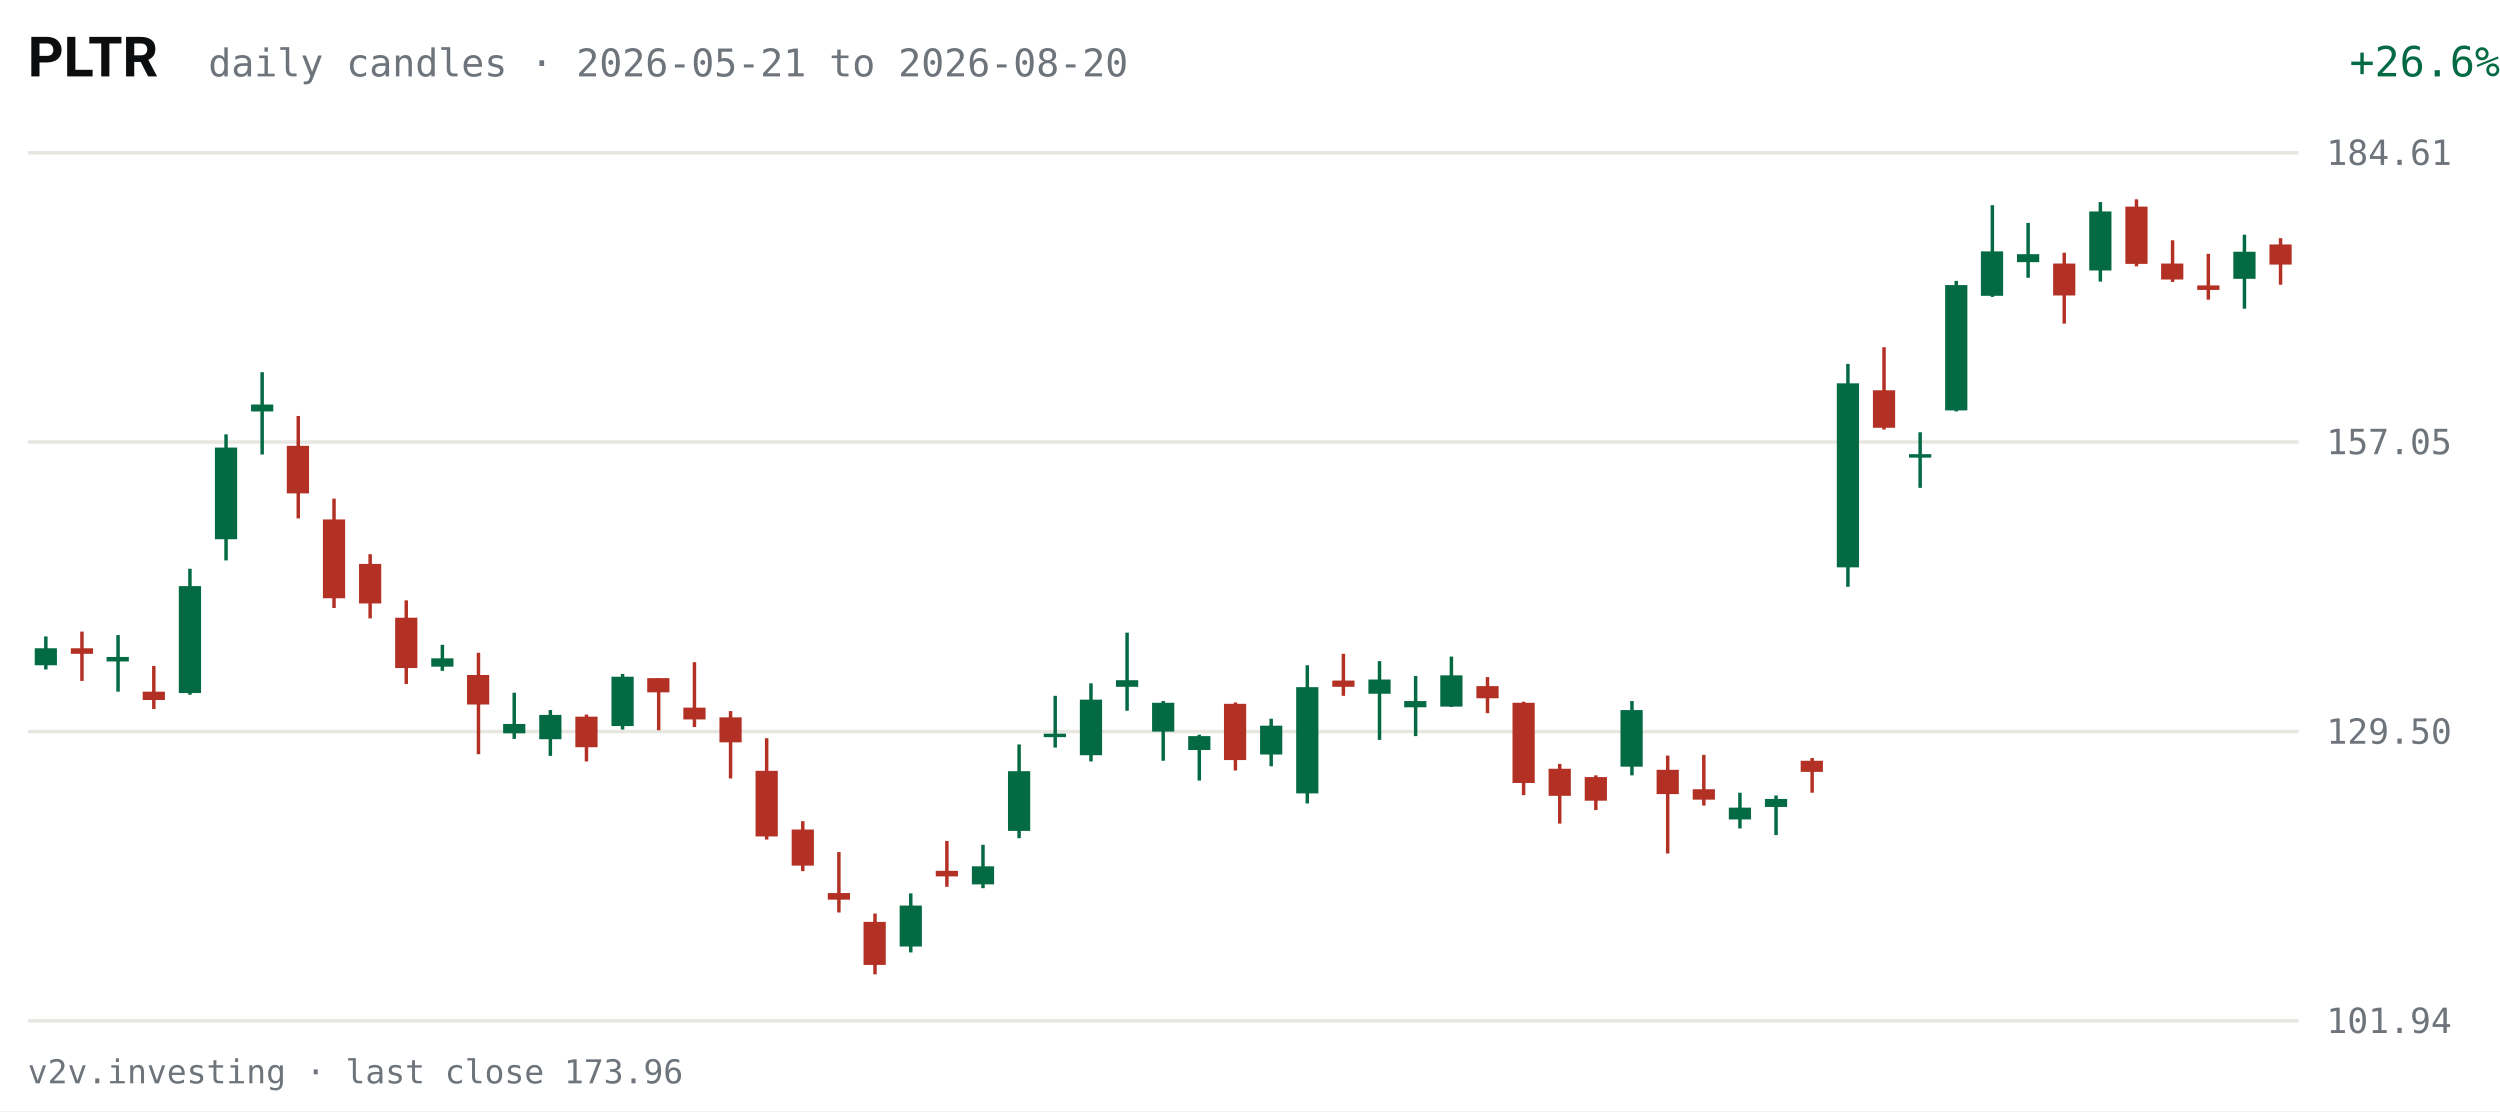
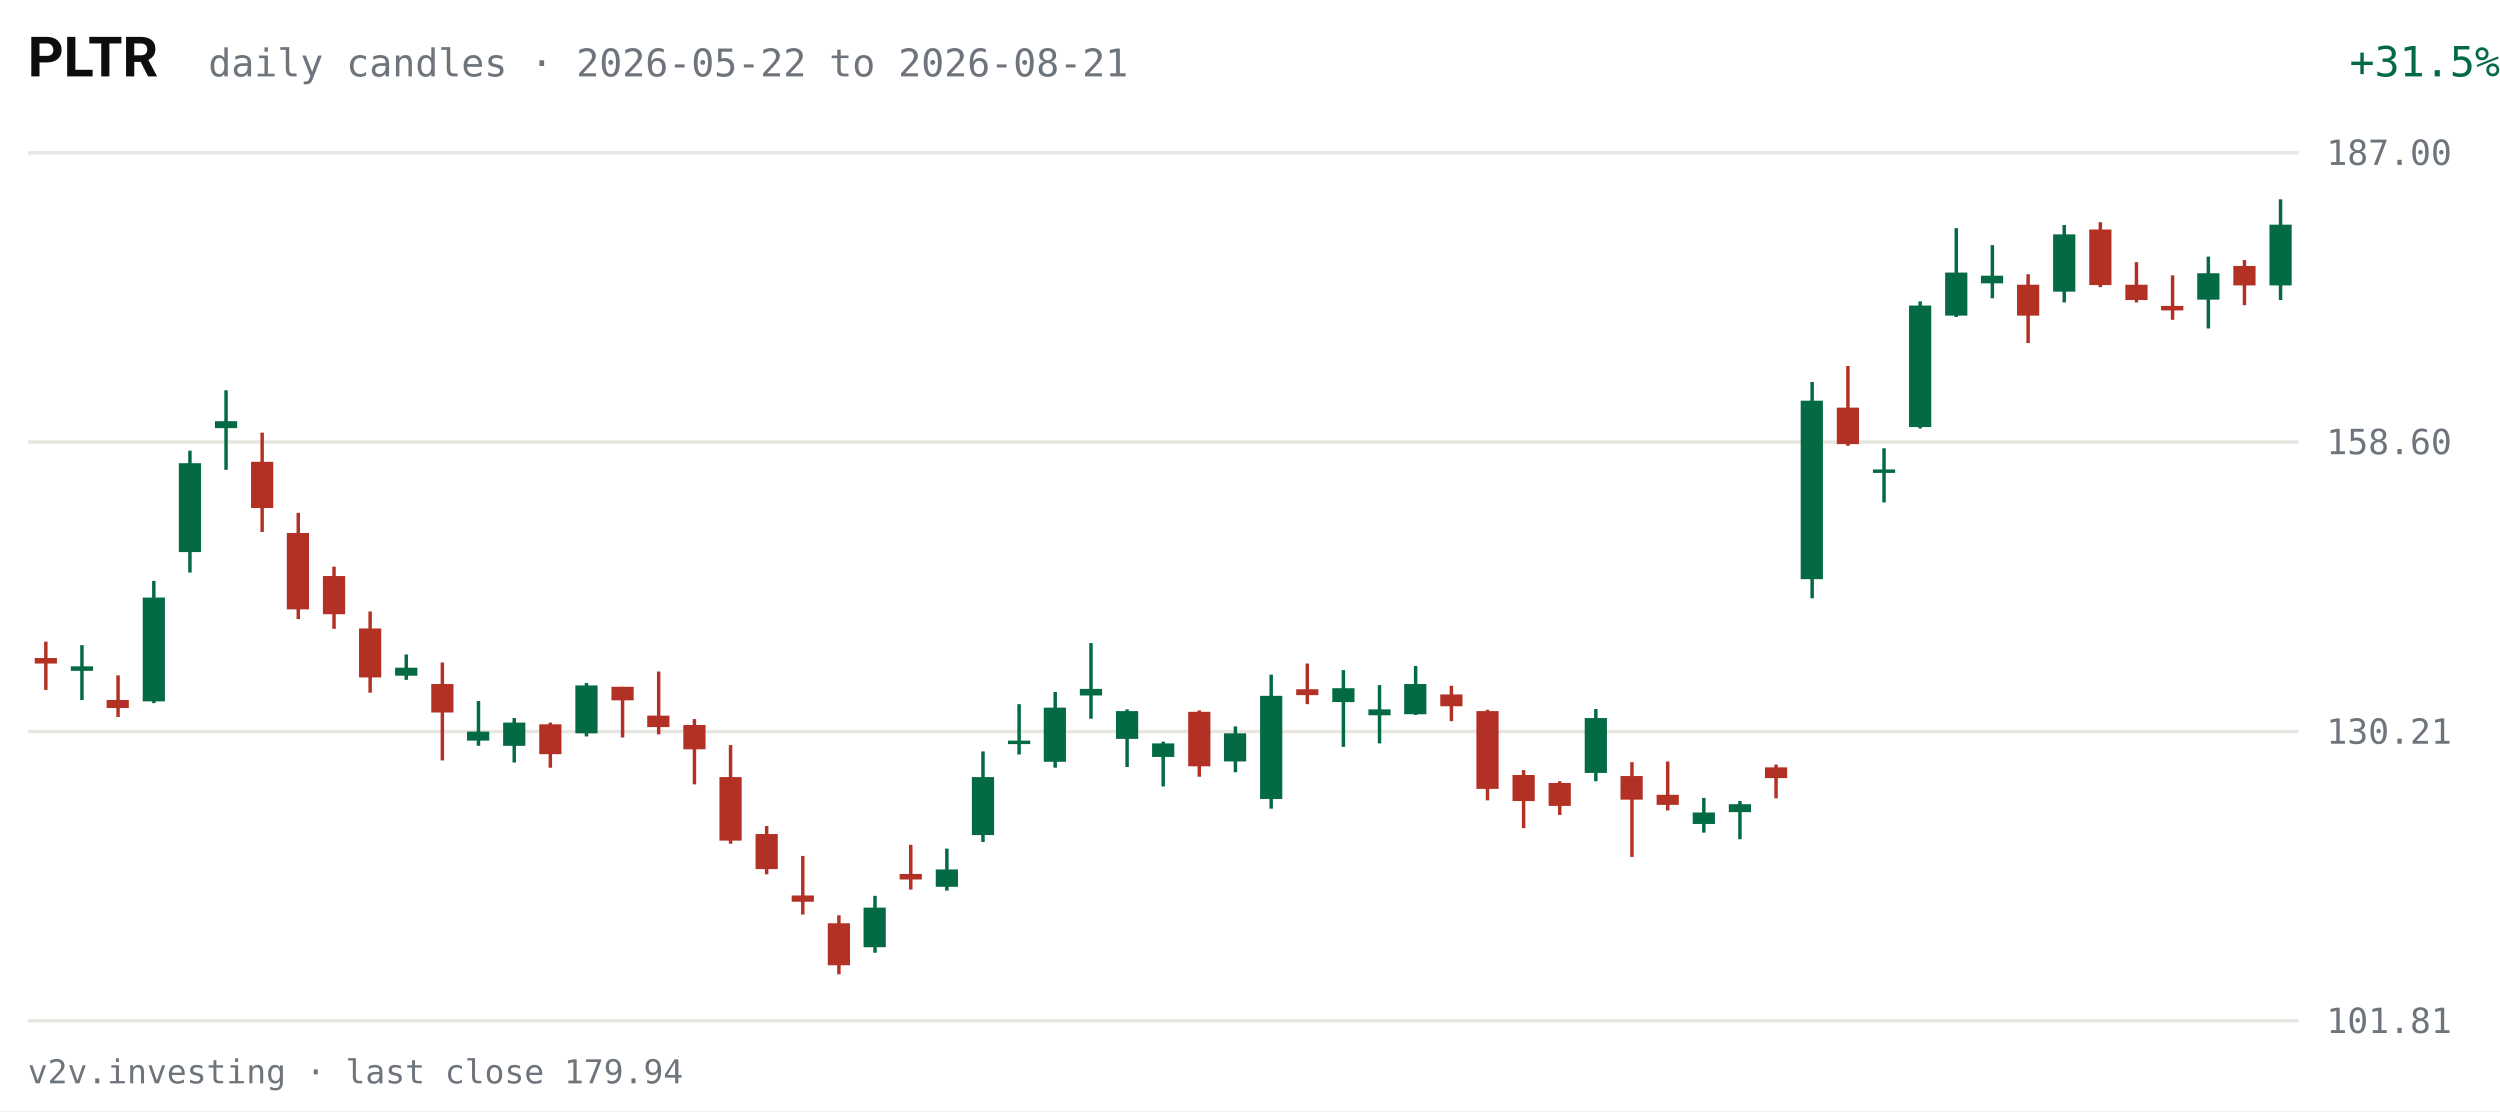
<svg xmlns="http://www.w3.org/2000/svg" viewBox="0 0 720 320" width="720" height="320" role="img" aria-label="PLTR daily candles, last 63 sessions">
  <rect width="720" height="320" fill="#FFFFFF" />
  <text x="8" y="22" fill="#0C0D0E" font-size="16" font-weight="600" font-family="system-ui,-apple-system,Segoe UI,Roboto,sans-serif">PLTR</text>
-   <text x="60" y="22" fill="#6E747B" font-size="11" font-family="ui-monospace,SFMono-Regular,Menlo,Consolas,monospace">daily candles · 2026-05-21 to 2026-08-20</text>
-   <text x="670" y="22" fill="#046A44" font-size="12" text-anchor="end" font-family="ui-monospace,SFMono-Regular,Menlo,Consolas,monospace" transform="translate(50,0)">+26.6%</text>
+   <text x="60" y="22" fill="#6E747B" font-size="11" font-family="ui-monospace,SFMono-Regular,Menlo,Consolas,monospace">daily candles · 2026-05-22 to 2026-08-21</text>
+   <text x="670" y="22" fill="#046A44" font-size="12" text-anchor="end" font-family="ui-monospace,SFMono-Regular,Menlo,Consolas,monospace" transform="translate(50,0)">+31.5%</text>
  <g font-family="ui-monospace,SFMono-Regular,Menlo,Consolas,monospace">
    <line x1="8" y1="294.0" x2="662" y2="294.0" stroke="#E7E6E1" stroke-width="1" />
-     <text x="670" y="297.5" fill="#6E747B" font-size="10">101.94</text>
+     <text x="670" y="297.5" fill="#6E747B" font-size="10">101.81</text>
    <line x1="8" y1="210.7" x2="662" y2="210.7" stroke="#E7E6E1" stroke-width="1" />
-     <text x="670" y="214.2" fill="#6E747B" font-size="10">129.50</text>
+     <text x="670" y="214.2" fill="#6E747B" font-size="10">130.21</text>
    <line x1="8" y1="127.3" x2="662" y2="127.3" stroke="#E7E6E1" stroke-width="1" />
-     <text x="670" y="130.8" fill="#6E747B" font-size="10">157.05</text>
+     <text x="670" y="130.8" fill="#6E747B" font-size="10">158.60</text>
    <line x1="8" y1="44.0" x2="662" y2="44.0" stroke="#E7E6E1" stroke-width="1" />
-     <text x="670" y="47.5" fill="#6E747B" font-size="10">184.61</text>
-     <line x1="13.2" y1="183.3" x2="13.2" y2="192.8" stroke="#046A44" stroke-width="1" />
-     <rect x="10.0" y="186.7" width="6.4" height="4.9" fill="#046A44" />
-     <line x1="23.6" y1="181.9" x2="23.6" y2="196.1" stroke="#B33124" stroke-width="1" />
-     <rect x="20.4" y="186.7" width="6.4" height="1.6" fill="#B33124" />
-     <line x1="34.0" y1="182.9" x2="34.0" y2="199.2" stroke="#046A44" stroke-width="1" />
-     <rect x="30.7" y="189.2" width="6.4" height="1.3" fill="#046A44" />
-     <line x1="44.3" y1="191.8" x2="44.3" y2="204.2" stroke="#B33124" stroke-width="1" />
-     <rect x="41.1" y="199.2" width="6.4" height="2.4" fill="#B33124" />
-     <line x1="54.7" y1="163.8" x2="54.7" y2="200.1" stroke="#046A44" stroke-width="1" />
-     <rect x="51.5" y="168.8" width="6.4" height="30.8" fill="#046A44" />
-     <line x1="65.1" y1="125.1" x2="65.1" y2="161.4" stroke="#046A44" stroke-width="1" />
-     <rect x="61.9" y="128.9" width="6.4" height="26.4" fill="#046A44" />
-     <line x1="75.5" y1="107.2" x2="75.5" y2="130.9" stroke="#046A44" stroke-width="1" />
-     <rect x="72.3" y="116.5" width="6.4" height="2.0" fill="#046A44" />
-     <line x1="85.9" y1="119.8" x2="85.9" y2="149.3" stroke="#B33124" stroke-width="1" />
-     <rect x="82.6" y="128.4" width="6.4" height="13.7" fill="#B33124" />
-     <line x1="96.2" y1="143.6" x2="96.2" y2="175.1" stroke="#B33124" stroke-width="1" />
-     <rect x="93.0" y="149.6" width="6.4" height="22.7" fill="#B33124" />
-     <line x1="106.6" y1="159.6" x2="106.6" y2="178.1" stroke="#B33124" stroke-width="1" />
-     <rect x="103.4" y="162.4" width="6.4" height="11.4" fill="#B33124" />
-     <line x1="117.0" y1="172.9" x2="117.0" y2="197.0" stroke="#B33124" stroke-width="1" />
-     <rect x="113.8" y="177.9" width="6.4" height="14.5" fill="#B33124" />
-     <line x1="127.4" y1="185.7" x2="127.4" y2="193.2" stroke="#046A44" stroke-width="1" />
-     <rect x="124.2" y="189.6" width="6.4" height="2.4" fill="#046A44" />
-     <line x1="137.8" y1="188.0" x2="137.8" y2="217.2" stroke="#B33124" stroke-width="1" />
-     <rect x="134.5" y="194.4" width="6.4" height="8.5" fill="#B33124" />
-     <line x1="148.1" y1="199.5" x2="148.1" y2="212.8" stroke="#046A44" stroke-width="1" />
-     <rect x="144.9" y="208.5" width="6.4" height="2.7" fill="#046A44" />
-     <line x1="158.5" y1="204.5" x2="158.5" y2="217.7" stroke="#046A44" stroke-width="1" />
-     <rect x="155.3" y="205.9" width="6.4" height="7.0" fill="#046A44" />
-     <line x1="168.9" y1="205.8" x2="168.9" y2="219.3" stroke="#B33124" stroke-width="1" />
-     <rect x="165.7" y="206.4" width="6.4" height="8.8" fill="#B33124" />
-     <line x1="179.3" y1="194.1" x2="179.3" y2="210.1" stroke="#046A44" stroke-width="1" />
-     <rect x="176.1" y="194.9" width="6.4" height="14.2" fill="#046A44" />
-     <line x1="189.7" y1="195.3" x2="189.7" y2="210.3" stroke="#B33124" stroke-width="1" />
-     <rect x="186.4" y="195.3" width="6.4" height="4.1" fill="#B33124" />
-     <line x1="200.0" y1="190.7" x2="200.0" y2="209.4" stroke="#B33124" stroke-width="1" />
-     <rect x="196.8" y="203.8" width="6.4" height="3.4" fill="#B33124" />
-     <line x1="210.4" y1="204.8" x2="210.4" y2="224.2" stroke="#B33124" stroke-width="1" />
-     <rect x="207.2" y="206.6" width="6.4" height="7.2" fill="#B33124" />
-     <line x1="220.8" y1="212.6" x2="220.8" y2="241.8" stroke="#B33124" stroke-width="1" />
-     <rect x="217.6" y="222.0" width="6.4" height="18.9" fill="#B33124" />
-     <line x1="231.2" y1="236.5" x2="231.2" y2="250.9" stroke="#B33124" stroke-width="1" />
-     <rect x="228.0" y="238.9" width="6.4" height="10.4" fill="#B33124" />
-     <line x1="241.6" y1="245.4" x2="241.6" y2="262.8" stroke="#B33124" stroke-width="1" />
-     <rect x="238.4" y="257.2" width="6.4" height="1.9" fill="#B33124" />
-     <line x1="252.0" y1="263.1" x2="252.0" y2="280.6" stroke="#B33124" stroke-width="1" />
-     <rect x="248.7" y="265.5" width="6.4" height="12.4" fill="#B33124" />
-     <line x1="262.3" y1="257.3" x2="262.3" y2="274.3" stroke="#046A44" stroke-width="1" />
-     <rect x="259.1" y="260.8" width="6.4" height="11.8" fill="#046A44" />
-     <line x1="272.7" y1="242.2" x2="272.7" y2="255.4" stroke="#B33124" stroke-width="1" />
-     <rect x="269.5" y="250.8" width="6.4" height="1.6" fill="#B33124" />
-     <line x1="283.1" y1="243.3" x2="283.1" y2="255.8" stroke="#046A44" stroke-width="1" />
-     <rect x="279.9" y="249.5" width="6.4" height="5.2" fill="#046A44" />
-     <line x1="293.5" y1="214.4" x2="293.5" y2="241.4" stroke="#046A44" stroke-width="1" />
-     <rect x="290.3" y="222.1" width="6.4" height="17.2" fill="#046A44" />
-     <line x1="303.9" y1="200.4" x2="303.9" y2="215.3" stroke="#046A44" stroke-width="1" />
-     <rect x="300.6" y="211.3" width="6.4" height="1.0" fill="#046A44" />
-     <line x1="314.2" y1="196.8" x2="314.2" y2="219.3" stroke="#046A44" stroke-width="1" />
-     <rect x="311.0" y="201.5" width="6.4" height="16.0" fill="#046A44" />
-     <line x1="324.6" y1="182.2" x2="324.6" y2="204.7" stroke="#046A44" stroke-width="1" />
-     <rect x="321.4" y="195.9" width="6.4" height="1.9" fill="#046A44" />
-     <line x1="335.0" y1="201.9" x2="335.0" y2="219.1" stroke="#046A44" stroke-width="1" />
-     <rect x="331.8" y="202.4" width="6.4" height="8.3" fill="#046A44" />
-     <line x1="345.4" y1="211.6" x2="345.4" y2="224.8" stroke="#046A44" stroke-width="1" />
-     <rect x="342.2" y="212.0" width="6.4" height="4.0" fill="#046A44" />
-     <line x1="355.8" y1="202.3" x2="355.8" y2="221.9" stroke="#B33124" stroke-width="1" />
-     <rect x="352.5" y="202.7" width="6.4" height="16.2" fill="#B33124" />
-     <line x1="366.1" y1="207.0" x2="366.1" y2="220.7" stroke="#046A44" stroke-width="1" />
-     <rect x="362.9" y="209.0" width="6.4" height="8.3" fill="#046A44" />
-     <line x1="376.5" y1="191.6" x2="376.5" y2="231.4" stroke="#046A44" stroke-width="1" />
-     <rect x="373.3" y="197.9" width="6.4" height="30.6" fill="#046A44" />
-     <line x1="386.9" y1="188.3" x2="386.9" y2="200.4" stroke="#B33124" stroke-width="1" />
-     <rect x="383.7" y="196.0" width="6.4" height="1.8" fill="#B33124" />
-     <line x1="397.3" y1="190.4" x2="397.3" y2="213.1" stroke="#046A44" stroke-width="1" />
-     <rect x="394.1" y="195.7" width="6.4" height="4.1" fill="#046A44" />
-     <line x1="407.7" y1="194.7" x2="407.7" y2="212.0" stroke="#046A44" stroke-width="1" />
-     <rect x="404.4" y="201.9" width="6.4" height="1.8" fill="#046A44" />
-     <line x1="418.0" y1="189.1" x2="418.0" y2="203.6" stroke="#046A44" stroke-width="1" />
-     <rect x="414.8" y="194.5" width="6.4" height="9.0" fill="#046A44" />
-     <line x1="428.4" y1="195.0" x2="428.4" y2="205.4" stroke="#B33124" stroke-width="1" />
-     <rect x="425.2" y="197.6" width="6.4" height="3.5" fill="#B33124" />
-     <line x1="438.8" y1="202.1" x2="438.8" y2="229.0" stroke="#B33124" stroke-width="1" />
-     <rect x="435.6" y="202.4" width="6.4" height="23.1" fill="#B33124" />
-     <line x1="449.2" y1="220.0" x2="449.2" y2="237.2" stroke="#B33124" stroke-width="1" />
-     <rect x="446.0" y="221.4" width="6.4" height="7.8" fill="#B33124" />
-     <line x1="459.6" y1="223.3" x2="459.6" y2="233.3" stroke="#B33124" stroke-width="1" />
-     <rect x="456.4" y="223.8" width="6.4" height="6.8" fill="#B33124" />
-     <line x1="470.0" y1="201.9" x2="470.0" y2="223.3" stroke="#046A44" stroke-width="1" />
-     <rect x="466.7" y="204.5" width="6.4" height="16.3" fill="#046A44" />
-     <line x1="480.3" y1="217.6" x2="480.3" y2="245.8" stroke="#B33124" stroke-width="1" />
-     <rect x="477.1" y="221.7" width="6.4" height="7.0" fill="#B33124" />
-     <line x1="490.7" y1="217.4" x2="490.7" y2="232.0" stroke="#B33124" stroke-width="1" />
-     <rect x="487.5" y="227.3" width="6.4" height="3.0" fill="#B33124" />
-     <line x1="501.1" y1="228.3" x2="501.1" y2="238.6" stroke="#046A44" stroke-width="1" />
-     <rect x="497.9" y="232.6" width="6.4" height="3.4" fill="#046A44" />
-     <line x1="511.5" y1="229.1" x2="511.5" y2="240.5" stroke="#046A44" stroke-width="1" />
-     <rect x="508.3" y="230.1" width="6.4" height="2.3" fill="#046A44" />
-     <line x1="521.9" y1="218.3" x2="521.9" y2="228.3" stroke="#B33124" stroke-width="1" />
-     <rect x="518.6" y="219.1" width="6.4" height="3.2" fill="#B33124" />
-     <line x1="532.2" y1="104.8" x2="532.2" y2="169.0" stroke="#046A44" stroke-width="1" />
-     <rect x="529.0" y="110.4" width="6.4" height="53.0" fill="#046A44" />
-     <line x1="542.6" y1="100.0" x2="542.6" y2="123.7" stroke="#B33124" stroke-width="1" />
-     <rect x="539.4" y="112.4" width="6.4" height="10.8" fill="#B33124" />
-     <line x1="553.0" y1="124.5" x2="553.0" y2="140.5" stroke="#046A44" stroke-width="1" />
-     <rect x="549.8" y="130.8" width="6.4" height="1.0" fill="#046A44" />
-     <line x1="563.4" y1="80.9" x2="563.4" y2="118.5" stroke="#046A44" stroke-width="1" />
-     <rect x="560.2" y="82.1" width="6.4" height="36.1" fill="#046A44" />
-     <line x1="573.8" y1="59.1" x2="573.8" y2="85.5" stroke="#046A44" stroke-width="1" />
-     <rect x="570.5" y="72.4" width="6.4" height="12.8" fill="#046A44" />
-     <line x1="584.1" y1="64.2" x2="584.1" y2="80.0" stroke="#046A44" stroke-width="1" />
-     <rect x="580.9" y="73.2" width="6.4" height="2.3" fill="#046A44" />
-     <line x1="594.5" y1="72.8" x2="594.5" y2="93.2" stroke="#B33124" stroke-width="1" />
-     <rect x="591.3" y="75.9" width="6.4" height="9.2" fill="#B33124" />
-     <line x1="604.9" y1="58.2" x2="604.9" y2="81.1" stroke="#046A44" stroke-width="1" />
-     <rect x="601.7" y="60.9" width="6.4" height="17.0" fill="#046A44" />
-     <line x1="615.3" y1="57.4" x2="615.3" y2="76.7" stroke="#B33124" stroke-width="1" />
-     <rect x="612.1" y="59.5" width="6.4" height="16.5" fill="#B33124" />
-     <line x1="625.7" y1="69.2" x2="625.7" y2="81.2" stroke="#B33124" stroke-width="1" />
-     <rect x="622.4" y="75.9" width="6.4" height="4.6" fill="#B33124" />
-     <line x1="636.0" y1="73.1" x2="636.0" y2="86.3" stroke="#B33124" stroke-width="1" />
-     <rect x="632.8" y="82.2" width="6.4" height="1.3" fill="#B33124" />
-     <line x1="646.4" y1="67.6" x2="646.4" y2="88.9" stroke="#046A44" stroke-width="1" />
-     <rect x="643.2" y="72.5" width="6.4" height="7.8" fill="#046A44" />
-     <line x1="656.8" y1="68.6" x2="656.8" y2="82.0" stroke="#B33124" stroke-width="1" />
-     <rect x="653.6" y="70.4" width="6.4" height="5.8" fill="#B33124" />
+     <text x="670" y="47.5" fill="#6E747B" font-size="10">187.00</text>
+     <line x1="13.2" y1="184.8" x2="13.2" y2="198.7" stroke="#B33124" stroke-width="1" />
+     <rect x="10.0" y="189.5" width="6.4" height="1.6" fill="#B33124" />
+     <line x1="23.6" y1="185.8" x2="23.6" y2="201.6" stroke="#046A44" stroke-width="1" />
+     <rect x="20.4" y="191.9" width="6.4" height="1.3" fill="#046A44" />
+     <line x1="34.0" y1="194.5" x2="34.0" y2="206.5" stroke="#B33124" stroke-width="1" />
+     <rect x="30.7" y="201.6" width="6.4" height="2.3" fill="#B33124" />
+     <line x1="44.3" y1="167.3" x2="44.3" y2="202.5" stroke="#046A44" stroke-width="1" />
+     <rect x="41.1" y="172.1" width="6.4" height="29.9" fill="#046A44" />
+     <line x1="54.7" y1="129.8" x2="54.7" y2="164.9" stroke="#046A44" stroke-width="1" />
+     <rect x="51.5" y="133.4" width="6.4" height="25.6" fill="#046A44" />
+     <line x1="65.1" y1="112.4" x2="65.1" y2="135.3" stroke="#046A44" stroke-width="1" />
+     <rect x="61.9" y="121.3" width="6.4" height="2.0" fill="#046A44" />
+     <line x1="75.5" y1="124.6" x2="75.5" y2="153.2" stroke="#B33124" stroke-width="1" />
+     <rect x="72.3" y="133.0" width="6.4" height="13.3" fill="#B33124" />
+     <line x1="85.9" y1="147.7" x2="85.9" y2="178.3" stroke="#B33124" stroke-width="1" />
+     <rect x="82.6" y="153.5" width="6.4" height="22.0" fill="#B33124" />
+     <line x1="96.2" y1="163.2" x2="96.2" y2="181.1" stroke="#B33124" stroke-width="1" />
+     <rect x="93.0" y="165.9" width="6.4" height="11.0" fill="#B33124" />
+     <line x1="106.6" y1="176.1" x2="106.6" y2="199.5" stroke="#B33124" stroke-width="1" />
+     <rect x="103.4" y="181.0" width="6.4" height="14.1" fill="#B33124" />
+     <line x1="117.0" y1="188.5" x2="117.0" y2="195.8" stroke="#046A44" stroke-width="1" />
+     <rect x="113.8" y="192.3" width="6.4" height="2.3" fill="#046A44" />
+     <line x1="127.4" y1="190.8" x2="127.4" y2="219.0" stroke="#B33124" stroke-width="1" />
+     <rect x="124.2" y="197.0" width="6.4" height="8.2" fill="#B33124" />
+     <line x1="137.8" y1="201.9" x2="137.8" y2="214.8" stroke="#046A44" stroke-width="1" />
+     <rect x="134.5" y="210.7" width="6.4" height="2.6" fill="#046A44" />
+     <line x1="148.1" y1="206.8" x2="148.1" y2="219.6" stroke="#046A44" stroke-width="1" />
+     <rect x="144.9" y="208.1" width="6.4" height="6.7" fill="#046A44" />
+     <line x1="158.5" y1="208.1" x2="158.5" y2="221.1" stroke="#B33124" stroke-width="1" />
+     <rect x="155.3" y="208.6" width="6.4" height="8.6" fill="#B33124" />
+     <line x1="168.9" y1="196.7" x2="168.9" y2="212.1" stroke="#046A44" stroke-width="1" />
+     <rect x="165.7" y="197.4" width="6.4" height="13.8" fill="#046A44" />
+     <line x1="179.3" y1="197.8" x2="179.3" y2="212.4" stroke="#B33124" stroke-width="1" />
+     <rect x="176.1" y="197.8" width="6.4" height="3.9" fill="#B33124" />
+     <line x1="189.7" y1="193.4" x2="189.7" y2="211.5" stroke="#B33124" stroke-width="1" />
+     <rect x="186.4" y="206.1" width="6.4" height="3.3" fill="#B33124" />
+     <line x1="200.0" y1="207.1" x2="200.0" y2="225.9" stroke="#B33124" stroke-width="1" />
+     <rect x="196.8" y="208.8" width="6.4" height="7.0" fill="#B33124" />
+     <line x1="210.4" y1="214.6" x2="210.4" y2="243.0" stroke="#B33124" stroke-width="1" />
+     <rect x="207.2" y="223.8" width="6.4" height="18.3" fill="#B33124" />
+     <line x1="220.8" y1="237.9" x2="220.8" y2="251.8" stroke="#B33124" stroke-width="1" />
+     <rect x="217.6" y="240.2" width="6.4" height="10.1" fill="#B33124" />
+     <line x1="231.2" y1="246.5" x2="231.2" y2="263.4" stroke="#B33124" stroke-width="1" />
+     <rect x="228.0" y="257.9" width="6.4" height="1.8" fill="#B33124" />
+     <line x1="241.6" y1="263.6" x2="241.6" y2="280.6" stroke="#B33124" stroke-width="1" />
+     <rect x="238.4" y="265.9" width="6.4" height="12.1" fill="#B33124" />
+     <line x1="252.0" y1="258.0" x2="252.0" y2="274.4" stroke="#046A44" stroke-width="1" />
+     <rect x="248.7" y="261.4" width="6.4" height="11.4" fill="#046A44" />
+     <line x1="262.3" y1="243.3" x2="262.3" y2="256.2" stroke="#B33124" stroke-width="1" />
+     <rect x="259.1" y="251.7" width="6.4" height="1.6" fill="#B33124" />
+     <line x1="272.7" y1="244.4" x2="272.7" y2="256.5" stroke="#046A44" stroke-width="1" />
+     <rect x="269.5" y="250.4" width="6.4" height="5.0" fill="#046A44" />
+     <line x1="283.1" y1="216.4" x2="283.1" y2="242.5" stroke="#046A44" stroke-width="1" />
+     <rect x="279.9" y="223.8" width="6.4" height="16.7" fill="#046A44" />
+     <line x1="293.5" y1="202.8" x2="293.5" y2="217.3" stroke="#046A44" stroke-width="1" />
+     <rect x="290.3" y="213.3" width="6.4" height="1.0" fill="#046A44" />
+     <line x1="303.9" y1="199.3" x2="303.9" y2="221.1" stroke="#046A44" stroke-width="1" />
+     <rect x="300.6" y="203.8" width="6.4" height="15.6" fill="#046A44" />
+     <line x1="314.2" y1="185.2" x2="314.2" y2="207.0" stroke="#046A44" stroke-width="1" />
+     <rect x="311.0" y="198.4" width="6.4" height="1.9" fill="#046A44" />
+     <line x1="324.6" y1="204.3" x2="324.6" y2="220.9" stroke="#046A44" stroke-width="1" />
+     <rect x="321.4" y="204.8" width="6.4" height="8.0" fill="#046A44" />
+     <line x1="335.0" y1="213.6" x2="335.0" y2="226.5" stroke="#046A44" stroke-width="1" />
+     <rect x="331.8" y="214.1" width="6.4" height="3.9" fill="#046A44" />
+     <line x1="345.4" y1="204.6" x2="345.4" y2="223.7" stroke="#B33124" stroke-width="1" />
+     <rect x="342.2" y="205.0" width="6.4" height="15.7" fill="#B33124" />
+     <line x1="355.8" y1="209.2" x2="355.8" y2="222.4" stroke="#046A44" stroke-width="1" />
+     <rect x="352.5" y="211.2" width="6.4" height="8.1" fill="#046A44" />
+     <line x1="366.1" y1="194.3" x2="366.1" y2="232.9" stroke="#046A44" stroke-width="1" />
+     <rect x="362.9" y="200.4" width="6.4" height="29.7" fill="#046A44" />
+     <line x1="376.5" y1="191.1" x2="376.5" y2="202.8" stroke="#B33124" stroke-width="1" />
+     <rect x="373.3" y="198.5" width="6.4" height="1.7" fill="#B33124" />
+     <line x1="386.9" y1="193.0" x2="386.9" y2="215.1" stroke="#046A44" stroke-width="1" />
+     <rect x="383.7" y="198.2" width="6.4" height="4.0" fill="#046A44" />
+     <line x1="397.3" y1="197.3" x2="397.3" y2="214.1" stroke="#046A44" stroke-width="1" />
+     <rect x="394.1" y="204.3" width="6.4" height="1.7" fill="#046A44" />
+     <line x1="407.7" y1="191.8" x2="407.7" y2="205.9" stroke="#046A44" stroke-width="1" />
+     <rect x="404.4" y="197.0" width="6.4" height="8.7" fill="#046A44" />
+     <line x1="418.0" y1="197.5" x2="418.0" y2="207.7" stroke="#B33124" stroke-width="1" />
+     <rect x="414.8" y="200.0" width="6.4" height="3.4" fill="#B33124" />
+     <line x1="428.4" y1="204.4" x2="428.4" y2="230.5" stroke="#B33124" stroke-width="1" />
+     <rect x="425.2" y="204.8" width="6.4" height="22.4" fill="#B33124" />
+     <line x1="438.8" y1="221.8" x2="438.8" y2="238.5" stroke="#B33124" stroke-width="1" />
+     <rect x="435.6" y="223.2" width="6.4" height="7.5" fill="#B33124" />
+     <line x1="449.2" y1="225.0" x2="449.2" y2="234.7" stroke="#B33124" stroke-width="1" />
+     <rect x="446.0" y="225.5" width="6.4" height="6.6" fill="#B33124" />
+     <line x1="459.6" y1="204.2" x2="459.6" y2="225.0" stroke="#046A44" stroke-width="1" />
+     <rect x="456.4" y="206.8" width="6.4" height="15.8" fill="#046A44" />
+     <line x1="470.0" y1="219.5" x2="470.0" y2="246.8" stroke="#B33124" stroke-width="1" />
+     <rect x="466.7" y="223.5" width="6.4" height="6.8" fill="#B33124" />
+     <line x1="480.3" y1="219.3" x2="480.3" y2="233.4" stroke="#B33124" stroke-width="1" />
+     <rect x="477.1" y="228.9" width="6.4" height="2.9" fill="#B33124" />
+     <line x1="490.7" y1="229.8" x2="490.7" y2="239.8" stroke="#046A44" stroke-width="1" />
+     <rect x="487.5" y="234.0" width="6.4" height="3.3" fill="#046A44" />
+     <line x1="501.1" y1="230.7" x2="501.1" y2="241.7" stroke="#046A44" stroke-width="1" />
+     <rect x="497.9" y="231.6" width="6.4" height="2.3" fill="#046A44" />
+     <line x1="511.5" y1="220.2" x2="511.5" y2="229.9" stroke="#B33124" stroke-width="1" />
+     <rect x="508.3" y="221.0" width="6.4" height="3.1" fill="#B33124" />
+     <line x1="521.9" y1="110.0" x2="521.9" y2="172.3" stroke="#046A44" stroke-width="1" />
+     <rect x="518.6" y="115.4" width="6.4" height="51.4" fill="#046A44" />
+     <line x1="532.2" y1="105.4" x2="532.2" y2="128.4" stroke="#B33124" stroke-width="1" />
+     <rect x="529.0" y="117.4" width="6.4" height="10.5" fill="#B33124" />
+     <line x1="542.6" y1="129.1" x2="542.6" y2="144.7" stroke="#046A44" stroke-width="1" />
+     <rect x="539.4" y="135.2" width="6.4" height="1.0" fill="#046A44" />
+     <line x1="553.0" y1="86.8" x2="553.0" y2="123.4" stroke="#046A44" stroke-width="1" />
+     <rect x="549.8" y="88.0" width="6.4" height="35.0" fill="#046A44" />
+     <line x1="563.4" y1="65.7" x2="563.4" y2="91.3" stroke="#046A44" stroke-width="1" />
+     <rect x="560.2" y="78.5" width="6.4" height="12.4" fill="#046A44" />
+     <line x1="573.8" y1="70.6" x2="573.8" y2="85.9" stroke="#046A44" stroke-width="1" />
+     <rect x="570.5" y="79.4" width="6.4" height="2.2" fill="#046A44" />
+     <line x1="584.1" y1="79.0" x2="584.1" y2="98.8" stroke="#B33124" stroke-width="1" />
+     <rect x="580.9" y="82.0" width="6.4" height="8.9" fill="#B33124" />
+     <line x1="594.5" y1="64.8" x2="594.5" y2="87.1" stroke="#046A44" stroke-width="1" />
+     <rect x="591.3" y="67.5" width="6.4" height="16.5" fill="#046A44" />
+     <line x1="604.9" y1="64.0" x2="604.9" y2="82.7" stroke="#B33124" stroke-width="1" />
+     <rect x="601.7" y="66.1" width="6.4" height="16.0" fill="#B33124" />
+     <line x1="615.3" y1="75.5" x2="615.3" y2="87.1" stroke="#B33124" stroke-width="1" />
+     <rect x="612.1" y="82.0" width="6.4" height="4.4" fill="#B33124" />
+     <line x1="625.7" y1="79.3" x2="625.7" y2="92.1" stroke="#B33124" stroke-width="1" />
+     <rect x="622.4" y="88.1" width="6.4" height="1.3" fill="#B33124" />
+     <line x1="636.0" y1="73.9" x2="636.0" y2="94.6" stroke="#046A44" stroke-width="1" />
+     <rect x="632.8" y="78.7" width="6.4" height="7.6" fill="#046A44" />
+     <line x1="646.4" y1="74.9" x2="646.4" y2="87.9" stroke="#B33124" stroke-width="1" />
+     <rect x="643.2" y="76.6" width="6.4" height="5.6" fill="#B33124" />
+     <line x1="656.8" y1="57.4" x2="656.8" y2="86.4" stroke="#046A44" stroke-width="1" />
+     <rect x="653.6" y="64.7" width="6.4" height="17.5" fill="#046A44" />
  </g>
-   <text x="8" y="312" fill="#6E747B" font-size="9.5" font-family="ui-monospace,SFMono-Regular,Menlo,Consolas,monospace">v2v.investing · last close 173.96</text>
+   <text x="8" y="312" fill="#6E747B" font-size="9.5" font-family="ui-monospace,SFMono-Regular,Menlo,Consolas,monospace">v2v.investing · last close 179.94</text>
</svg>
